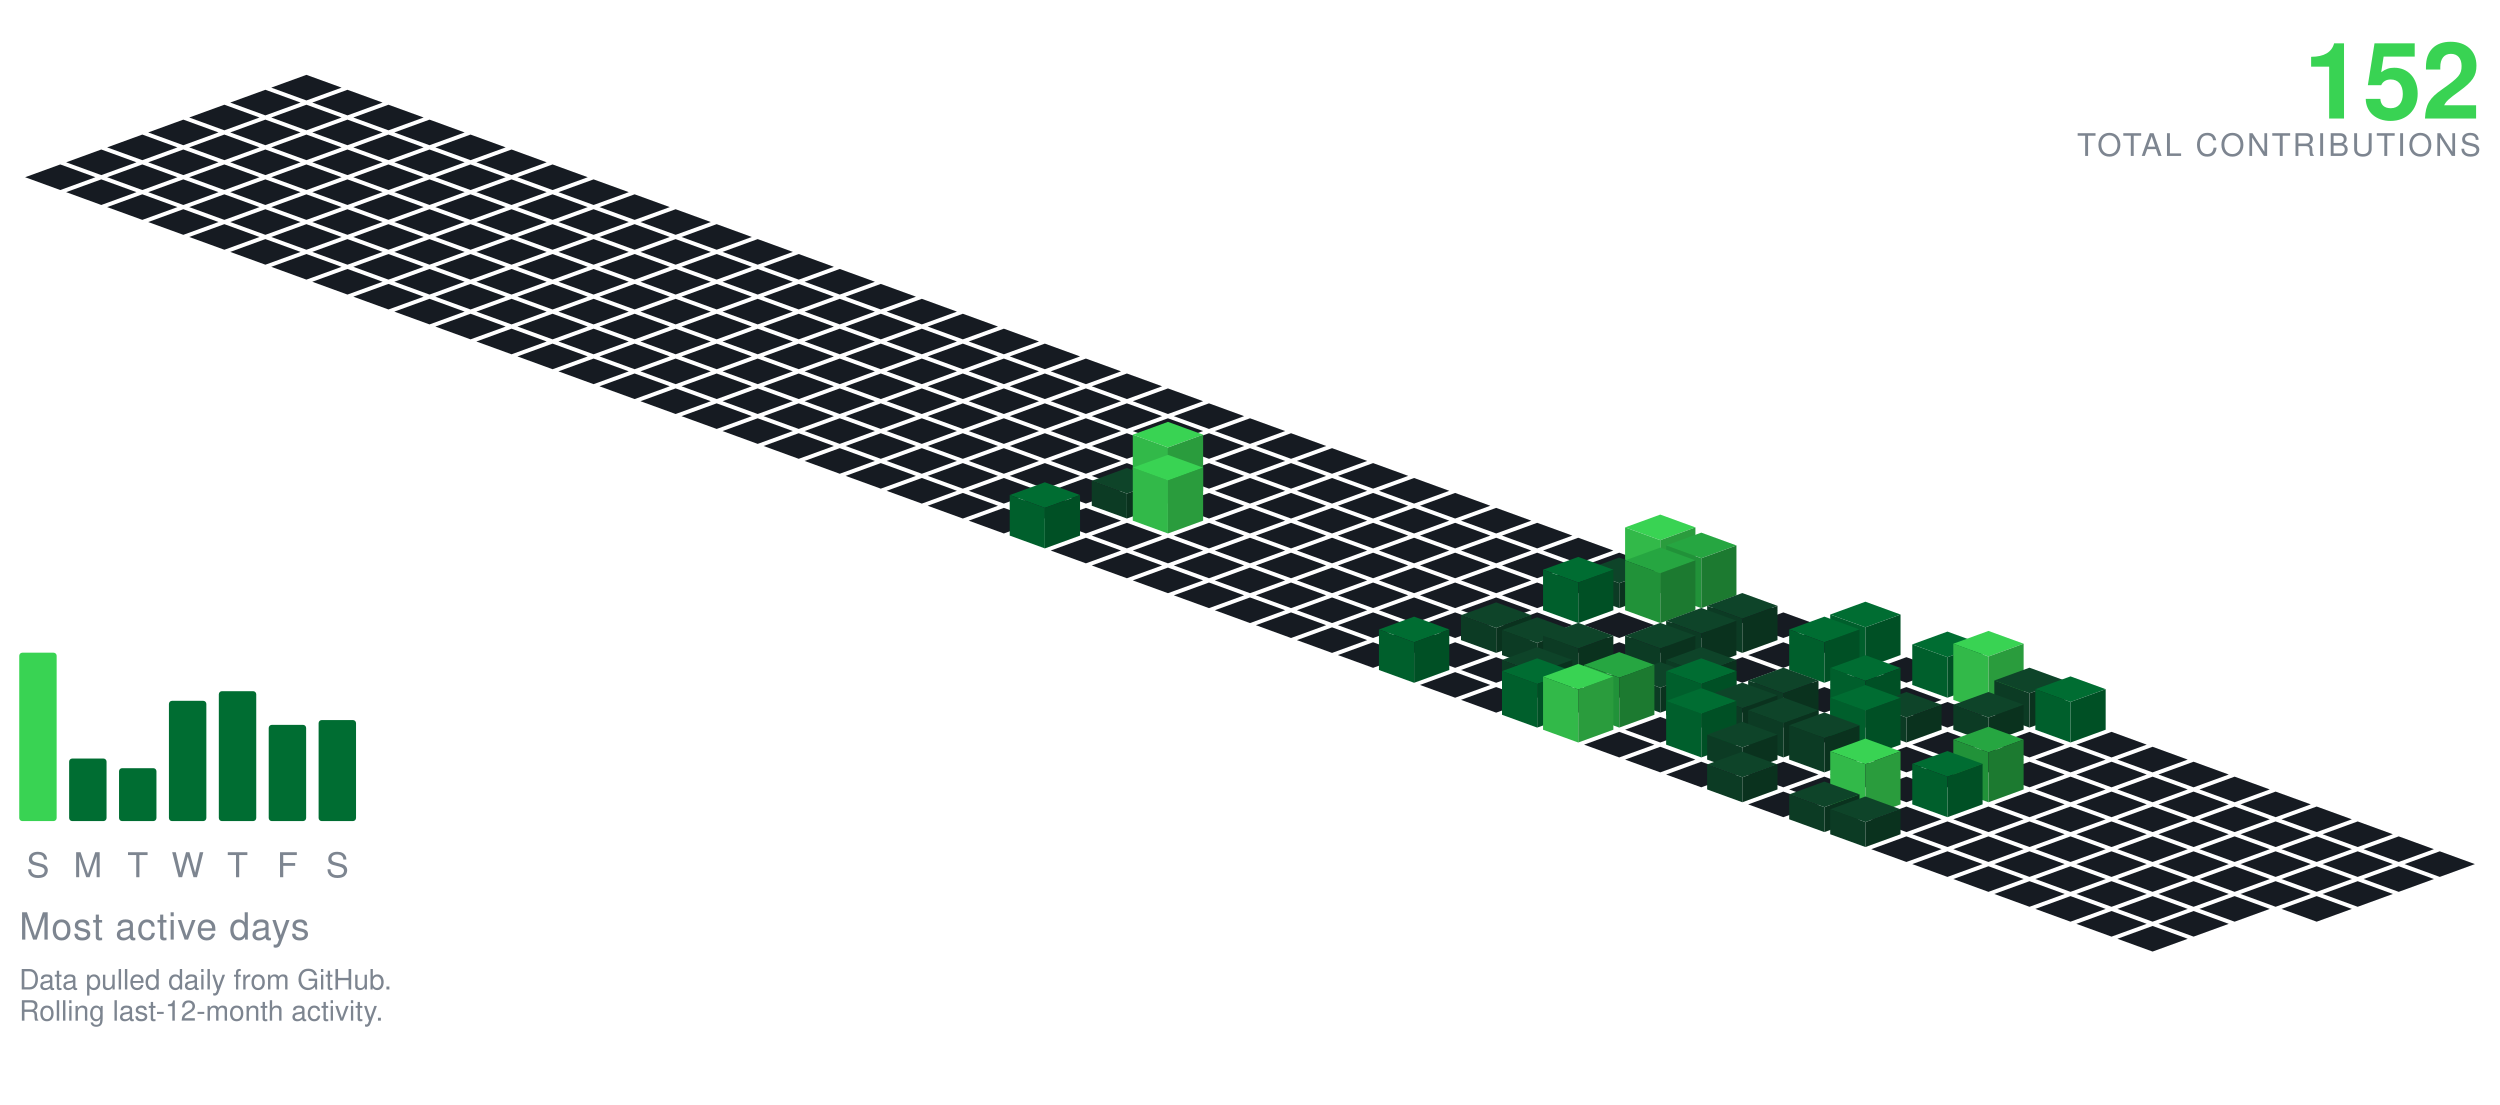
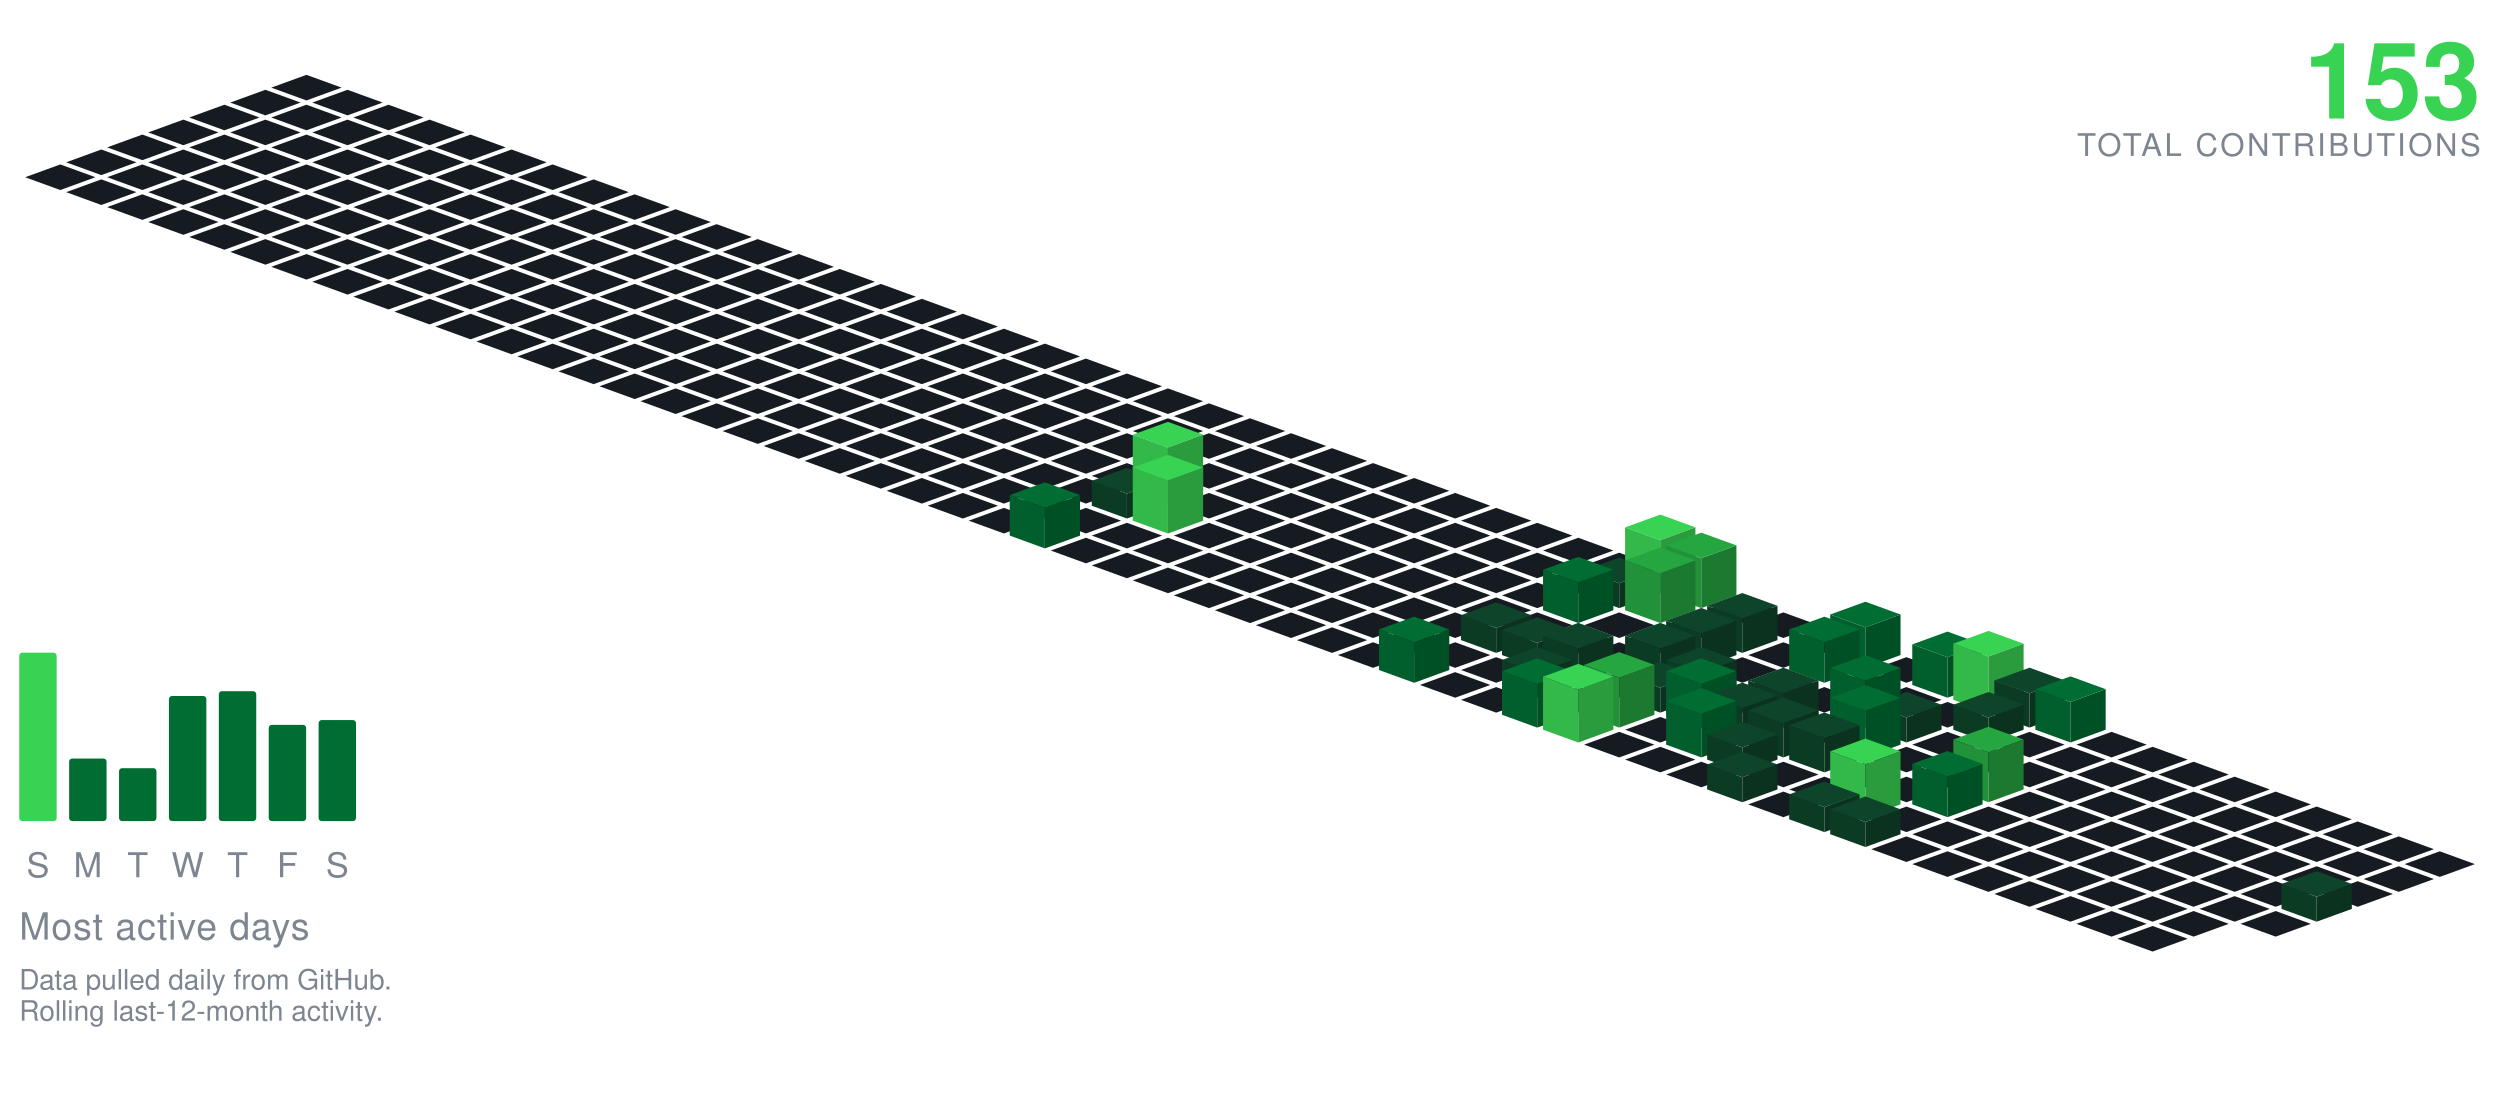
<svg xmlns="http://www.w3.org/2000/svg" viewBox="-98.09 -24.00 801.34 354.30" width="801" height="354">
  <polygon points="0.00,0.00 11.28,4.10 0.00,8.21 -11.28,4.10" fill="#161b22" />
  <polygon points="-13.16,4.79 -1.88,8.89 -13.16,13.00 -24.43,8.89" fill="#161b22" />
  <polygon points="13.16,4.79 24.43,8.89 13.16,13.00 1.88,8.89" fill="#161b22" />
  <polygon points="-26.31,9.58 -15.04,13.68 -26.31,17.79 -37.59,13.68" fill="#161b22" />
  <polygon points="0.00,9.58 11.28,13.68 0.00,17.79 -11.28,13.68" fill="#161b22" />
  <polygon points="26.31,9.58 37.59,13.68 26.31,17.79 15.04,13.68" fill="#161b22" />
  <polygon points="-39.47,14.36 -28.19,18.47 -39.47,22.57 -50.74,18.47" fill="#161b22" />
  <polygon points="-13.16,14.36 -1.88,18.47 -13.16,22.57 -24.43,18.47" fill="#161b22" />
  <polygon points="13.16,14.36 24.43,18.47 13.16,22.57 1.88,18.47" fill="#161b22" />
  <polygon points="39.47,14.36 50.74,18.47 39.47,22.57 28.19,18.47" fill="#161b22" />
  <polygon points="-52.62,19.15 -41.35,23.26 -52.62,27.36 -63.90,23.26" fill="#161b22" />
  <polygon points="-26.31,19.15 -15.04,23.26 -26.31,27.36 -37.59,23.26" fill="#161b22" />
  <polygon points="0.00,19.15 11.28,23.26 0.00,27.36 -11.28,23.26" fill="#161b22" />
  <polygon points="26.31,19.15 37.59,23.26 26.31,27.36 15.04,23.26" fill="#161b22" />
  <polygon points="52.62,19.15 63.90,23.26 52.62,27.36 41.35,23.26" fill="#161b22" />
  <polygon points="-65.78,23.94 -54.50,28.05 -65.78,32.15 -77.05,28.05" fill="#161b22" />
  <polygon points="-39.47,23.94 -28.19,28.05 -39.47,32.15 -50.74,28.05" fill="#161b22" />
  <polygon points="-13.16,23.94 -1.88,28.05 -13.16,32.15 -24.43,28.05" fill="#161b22" />
  <polygon points="13.16,23.94 24.43,28.05 13.16,32.15 1.88,28.05" fill="#161b22" />
  <polygon points="39.47,23.94 50.74,28.05 39.47,32.15 28.19,28.05" fill="#161b22" />
  <polygon points="65.78,23.94 77.05,28.05 65.78,32.15 54.50,28.05" fill="#161b22" />
  <polygon points="-78.93,28.73 -67.66,32.83 -78.93,36.94 -90.21,32.83" fill="#161b22" />
  <polygon points="-52.62,28.73 -41.35,32.83 -52.62,36.94 -63.90,32.83" fill="#161b22" />
  <polygon points="-26.31,28.73 -15.04,32.83 -26.31,36.94 -37.59,32.83" fill="#161b22" />
  <polygon points="0.00,28.73 11.28,32.83 0.00,36.94 -11.28,32.83" fill="#161b22" />
  <polygon points="26.31,28.73 37.59,32.83 26.31,36.94 15.04,32.83" fill="#161b22" />
  <polygon points="52.62,28.73 63.90,32.83 52.62,36.94 41.35,32.83" fill="#161b22" />
  <polygon points="78.93,28.73 90.21,32.83 78.93,36.94 67.66,32.83" fill="#161b22" />
  <polygon points="-65.78,33.52 -54.50,37.62 -65.78,41.73 -77.05,37.62" fill="#161b22" />
  <polygon points="-39.47,33.52 -28.19,37.62 -39.47,41.73 -50.74,37.62" fill="#161b22" />
  <polygon points="-13.16,33.52 -1.88,37.62 -13.16,41.73 -24.43,37.62" fill="#161b22" />
  <polygon points="13.16,33.52 24.43,37.62 13.16,41.73 1.88,37.62" fill="#161b22" />
  <polygon points="39.47,33.52 50.74,37.62 39.47,41.73 28.19,37.62" fill="#161b22" />
  <polygon points="65.78,33.52 77.05,37.62 65.78,41.73 54.50,37.62" fill="#161b22" />
  <polygon points="92.09,33.52 103.37,37.62 92.09,41.73 80.81,37.62" fill="#161b22" />
  <polygon points="-52.62,38.31 -41.35,42.41 -52.62,46.51 -63.90,42.41" fill="#161b22" />
  <polygon points="-26.31,38.31 -15.04,42.41 -26.31,46.51 -37.59,42.41" fill="#161b22" />
  <polygon points="0.00,38.31 11.28,42.41 0.00,46.51 -11.28,42.41" fill="#161b22" />
  <polygon points="26.31,38.31 37.59,42.41 26.31,46.51 15.04,42.41" fill="#161b22" />
  <polygon points="52.62,38.31 63.90,42.41 52.62,46.51 41.35,42.41" fill="#161b22" />
  <polygon points="78.93,38.31 90.21,42.41 78.93,46.51 67.66,42.41" fill="#161b22" />
  <polygon points="105.25,38.31 116.52,42.41 105.25,46.51 93.97,42.41" fill="#161b22" />
  <polygon points="-39.47,43.09 -28.19,47.20 -39.47,51.30 -50.74,47.20" fill="#161b22" />
  <polygon points="-13.16,43.09 -1.88,47.20 -13.16,51.30 -24.43,47.20" fill="#161b22" />
  <polygon points="13.16,43.09 24.43,47.20 13.16,51.30 1.88,47.20" fill="#161b22" />
  <polygon points="39.47,43.09 50.74,47.20 39.47,51.30 28.19,47.20" fill="#161b22" />
  <polygon points="65.78,43.09 77.05,47.20 65.78,51.30 54.50,47.20" fill="#161b22" />
  <polygon points="92.09,43.09 103.37,47.20 92.09,51.30 80.81,47.20" fill="#161b22" />
  <polygon points="118.40,43.09 129.68,47.20 118.40,51.30 107.12,47.20" fill="#161b22" />
  <polygon points="-26.31,47.88 -15.04,51.99 -26.31,56.09 -37.59,51.99" fill="#161b22" />
  <polygon points="0.00,47.88 11.28,51.99 0.00,56.09 -11.28,51.99" fill="#161b22" />
  <polygon points="26.31,47.88 37.59,51.99 26.31,56.09 15.04,51.99" fill="#161b22" />
  <polygon points="52.62,47.88 63.90,51.99 52.62,56.09 41.35,51.99" fill="#161b22" />
  <polygon points="78.93,47.88 90.21,51.99 78.93,56.09 67.66,51.99" fill="#161b22" />
  <polygon points="105.25,47.88 116.52,51.99 105.25,56.09 93.97,51.99" fill="#161b22" />
  <polygon points="131.56,47.88 142.83,51.99 131.56,56.09 120.28,51.99" fill="#161b22" />
  <polygon points="-13.16,52.67 -1.88,56.78 -13.16,60.88 -24.43,56.78" fill="#161b22" />
  <polygon points="13.16,52.67 24.43,56.78 13.16,60.88 1.88,56.78" fill="#161b22" />
  <polygon points="39.47,52.67 50.74,56.78 39.47,60.88 28.19,56.78" fill="#161b22" />
  <polygon points="65.78,52.67 77.05,56.78 65.78,60.88 54.50,56.78" fill="#161b22" />
  <polygon points="92.09,52.67 103.37,56.78 92.09,60.88 80.81,56.78" fill="#161b22" />
  <polygon points="118.40,52.67 129.68,56.78 118.40,60.88 107.12,56.78" fill="#161b22" />
  <polygon points="144.71,52.67 155.99,56.78 144.71,60.88 133.44,56.78" fill="#161b22" />
  <polygon points="0.00,57.46 11.28,61.56 0.00,65.67 -11.28,61.56" fill="#161b22" />
  <polygon points="26.31,57.46 37.59,61.56 26.31,65.67 15.04,61.56" fill="#161b22" />
  <polygon points="52.62,57.46 63.90,61.56 52.62,65.67 41.35,61.56" fill="#161b22" />
  <polygon points="78.93,57.46 90.21,61.56 78.93,65.67 67.66,61.56" fill="#161b22" />
  <polygon points="105.25,57.46 116.52,61.56 105.25,65.67 93.97,61.56" fill="#161b22" />
  <polygon points="131.56,57.46 142.83,61.56 131.56,65.67 120.28,61.56" fill="#161b22" />
  <polygon points="157.87,57.46 169.14,61.56 157.87,65.67 146.59,61.56" fill="#161b22" />
  <polygon points="13.16,62.25 24.43,66.35 13.16,70.46 1.88,66.35" fill="#161b22" />
  <polygon points="39.47,62.25 50.74,66.35 39.47,70.46 28.19,66.35" fill="#161b22" />
  <polygon points="65.78,62.25 77.05,66.35 65.78,70.46 54.50,66.35" fill="#161b22" />
  <polygon points="92.09,62.25 103.37,66.35 92.09,70.46 80.81,66.35" fill="#161b22" />
  <polygon points="118.40,62.25 129.68,66.35 118.40,70.46 107.12,66.35" fill="#161b22" />
  <polygon points="144.71,62.25 155.99,66.35 144.71,70.46 133.44,66.35" fill="#161b22" />
  <polygon points="171.02,62.25 182.30,66.35 171.02,70.46 159.75,66.35" fill="#161b22" />
  <polygon points="26.31,67.04 37.59,71.14 26.31,75.24 15.04,71.14" fill="#161b22" />
  <polygon points="52.62,67.04 63.90,71.14 52.62,75.24 41.35,71.14" fill="#161b22" />
  <polygon points="78.93,67.04 90.21,71.14 78.93,75.24 67.66,71.14" fill="#161b22" />
  <polygon points="105.25,67.04 116.52,71.14 105.25,75.24 93.97,71.14" fill="#161b22" />
  <polygon points="131.56,67.04 142.83,71.14 131.56,75.24 120.28,71.14" fill="#161b22" />
  <polygon points="157.87,67.04 169.14,71.14 157.87,75.24 146.59,71.14" fill="#161b22" />
  <polygon points="184.18,67.04 195.46,71.14 184.18,75.24 172.90,71.14" fill="#161b22" />
  <polygon points="39.47,71.82 50.74,75.93 39.47,80.03 28.19,75.93" fill="#161b22" />
  <polygon points="65.78,71.82 77.05,75.93 65.78,80.03 54.50,75.93" fill="#161b22" />
  <polygon points="92.09,71.82 103.37,75.93 92.09,80.03 80.81,75.93" fill="#161b22" />
  <polygon points="118.40,71.82 129.68,75.93 118.40,80.03 107.12,75.93" fill="#161b22" />
  <polygon points="144.71,71.82 155.99,75.93 144.71,80.03 133.44,75.93" fill="#161b22" />
  <polygon points="171.02,71.82 182.30,75.93 171.02,80.03 159.75,75.93" fill="#161b22" />
  <polygon points="197.34,71.82 208.61,75.93 197.34,80.03 186.06,75.93" fill="#161b22" />
  <polygon points="52.62,76.61 63.90,80.72 52.62,84.82 41.35,80.72" fill="#161b22" />
  <polygon points="78.93,76.61 90.21,80.72 78.93,84.82 67.66,80.72" fill="#161b22" />
  <polygon points="105.25,76.61 116.52,80.72 105.25,84.82 93.97,80.72" fill="#161b22" />
  <polygon points="131.56,76.61 142.83,80.72 131.56,84.82 120.28,80.72" fill="#161b22" />
  <polygon points="157.87,76.61 169.14,80.72 157.87,84.82 146.59,80.72" fill="#161b22" />
  <polygon points="184.18,76.61 195.46,80.72 184.18,84.82 172.90,80.72" fill="#161b22" />
  <polygon points="210.49,76.61 221.77,80.72 210.49,84.82 199.21,80.72" fill="#161b22" />
  <polygon points="65.78,81.40 77.05,85.51 65.78,89.61 54.50,85.51" fill="#161b22" />
  <polygon points="92.09,81.40 103.37,85.51 92.09,89.61 80.81,85.51" fill="#161b22" />
  <polygon points="118.40,81.40 129.68,85.51 118.40,89.61 107.12,85.51" fill="#161b22" />
  <polygon points="144.71,81.40 155.99,85.51 144.71,89.61 133.44,85.51" fill="#161b22" />
  <polygon points="171.02,81.40 182.30,85.51 171.02,89.61 159.75,85.51" fill="#161b22" />
  <polygon points="197.34,81.40 208.61,85.51 197.34,89.61 186.06,85.51" fill="#161b22" />
  <polygon points="223.65,81.40 234.92,85.51 223.65,89.61 212.37,85.51" fill="#161b22" />
  <polygon points="78.93,86.19 90.21,90.29 78.93,94.40 67.66,90.29" fill="#161b22" />
  <polygon points="105.25,86.19 116.52,90.29 105.25,94.40 93.97,90.29" fill="#161b22" />
  <polygon points="131.56,86.19 142.83,90.29 131.56,94.40 120.28,90.29" fill="#161b22" />
  <polygon points="157.87,86.19 169.14,90.29 157.87,94.40 146.59,90.29" fill="#161b22" />
  <polygon points="184.18,86.19 195.46,90.29 184.18,94.40 172.90,90.29" fill="#161b22" />
  <polygon points="210.49,86.19 221.77,90.29 210.49,94.40 199.21,90.29" fill="#161b22" />
  <polygon points="236.80,86.19 248.08,90.29 236.80,94.40 225.53,90.29" fill="#161b22" />
  <polygon points="92.09,90.98 103.37,95.08 92.09,99.19 80.81,95.08" fill="#161b22" />
  <polygon points="118.40,90.98 129.68,95.08 118.40,99.19 107.12,95.08" fill="#161b22" />
  <polygon points="144.71,90.98 155.99,95.08 144.71,99.19 133.44,95.08" fill="#161b22" />
  <polygon points="171.02,90.98 182.30,95.08 171.02,99.19 159.75,95.08" fill="#161b22" />
  <polygon points="197.34,90.98 208.61,95.08 197.34,99.19 186.06,95.08" fill="#161b22" />
  <polygon points="223.65,90.98 234.92,95.08 223.65,99.19 212.37,95.08" fill="#161b22" />
  <polygon points="249.96,90.98 261.23,95.08 249.96,99.19 238.68,95.08" fill="#161b22" />
  <polygon points="105.25,95.77 116.52,99.87 105.25,103.97 93.97,99.87" fill="#161b22" />
  <polygon points="131.56,95.77 142.83,99.87 131.56,103.97 120.28,99.87" fill="#161b22" />
  <polygon points="157.87,95.77 169.14,99.87 157.87,103.97 146.59,99.87" fill="#161b22" />
  <polygon points="184.18,95.77 195.46,99.87 184.18,103.97 172.90,99.87" fill="#161b22" />
  <polygon points="210.49,95.77 221.77,99.87 210.49,103.97 199.21,99.87" fill="#161b22" />
  <polygon points="236.80,95.77 248.08,99.87 236.80,103.97 225.53,99.87" fill="#161b22" />
  <polygon points="263.11,95.77 274.39,99.87 263.11,103.97 251.84,99.87" fill="#161b22" />
  <polygon points="118.40,100.55 129.68,104.66 118.40,108.76 107.12,104.66" fill="#161b22" />
  <polygon points="144.71,100.55 155.99,104.66 144.71,108.76 133.44,104.66" fill="#161b22" />
  <polygon points="171.02,100.55 182.30,104.66 171.02,108.76 159.75,104.66" fill="#161b22" />
  <polygon points="197.34,100.55 208.61,104.66 197.34,108.76 186.06,104.66" fill="#161b22" />
  <polygon points="223.65,100.55 234.92,104.66 223.65,108.76 212.37,104.66" fill="#161b22" />
  <polygon points="249.96,100.55 261.23,104.66 249.96,108.76 238.68,104.66" fill="#161b22" />
  <polygon points="276.27,100.55 287.55,104.66 276.27,108.76 264.99,104.66" fill="#161b22" />
  <polygon points="131.56,105.34 142.83,109.45 131.56,113.55 120.28,109.45" fill="#161b22" />
  <polygon points="157.87,105.34 169.14,109.45 157.87,113.55 146.59,109.45" fill="#161b22" />
  <polygon points="184.18,105.34 195.46,109.45 184.18,113.55 172.90,109.45" fill="#161b22" />
  <polygon points="210.49,105.34 221.77,109.45 210.49,113.55 199.21,109.45" fill="#161b22" />
  <polygon points="236.80,105.34 248.08,109.45 236.80,113.55 225.53,109.45" fill="#161b22" />
  <polygon points="263.11,105.34 274.39,109.45 263.11,113.55 251.84,109.45" fill="#161b22" />
  <polygon points="289.43,105.34 300.70,109.45 289.43,113.55 278.15,109.45" fill="#161b22" />
  <polygon points="144.71,110.13 155.99,114.23 144.71,118.34 133.44,114.23" fill="#161b22" />
  <polygon points="171.02,110.13 182.30,114.23 171.02,118.34 159.75,114.23" fill="#161b22" />
  <polygon points="197.34,110.13 208.61,114.23 197.34,118.34 186.06,114.23" fill="#161b22" />
  <polygon points="223.65,110.13 234.92,114.23 223.65,118.34 212.37,114.23" fill="#161b22" />
  <polygon points="249.96,110.13 261.23,114.23 249.96,118.34 238.68,114.23" fill="#161b22" />
  <polygon points="276.27,110.13 287.55,114.23 276.27,118.34 264.99,114.23" fill="#161b22" />
  <polygon points="302.58,110.13 313.86,114.23 302.58,118.34 291.30,114.23" fill="#161b22" />
  <polygon points="157.87,114.92 169.14,119.02 157.87,123.13 146.59,119.02" fill="#161b22" />
  <polygon points="184.18,114.92 195.46,119.02 184.18,123.13 172.90,119.02" fill="#161b22" />
  <polygon points="210.49,114.92 221.77,119.02 210.49,123.13 199.21,119.02" fill="#161b22" />
  <polygon points="236.80,114.92 248.08,119.02 236.80,123.13 225.53,119.02" fill="#161b22" />
  <polygon points="263.11,114.92 274.39,119.02 263.11,123.13 251.84,119.02" fill="#161b22" />
  <polygon points="289.43,114.92 300.70,119.02 289.43,123.13 278.15,119.02" fill="#161b22" />
  <polygon points="315.74,114.92 327.01,119.02 315.74,123.13 304.46,119.02" fill="#161b22" />
  <polygon points="171.02,119.71 182.30,123.81 171.02,127.92 159.75,123.81" fill="#161b22" />
  <polygon points="197.34,119.71 208.61,123.81 197.34,127.92 186.06,123.81" fill="#161b22" />
  <polygon points="223.65,119.71 234.92,123.81 223.65,127.92 212.37,123.81" fill="#161b22" />
  <polygon points="249.96,119.71 261.23,123.81 249.96,127.92 238.68,123.81" fill="#161b22" />
  <polygon points="276.27,119.71 287.55,123.81 276.27,127.92 264.99,123.81" fill="#161b22" />
  <polygon points="302.58,119.71 313.86,123.81 302.58,127.92 291.30,123.81" fill="#161b22" />
  <polygon points="328.89,119.71 340.17,123.81 328.89,127.92 317.62,123.81" fill="#161b22" />
  <polygon points="184.18,124.50 195.46,128.60 184.18,132.70 172.90,128.60" fill="#161b22" />
  <polygon points="210.49,124.50 221.77,128.60 210.49,132.70 199.21,128.60" fill="#161b22" />
  <polygon points="236.80,124.50 248.08,128.60 236.80,132.70 225.53,128.60" fill="#161b22" />
  <polygon points="263.11,124.50 274.39,128.60 263.11,132.70 251.84,128.60" fill="#161b22" />
  <polygon points="289.43,124.50 300.70,128.60 289.43,132.70 278.15,128.60" fill="#161b22" />
  <polygon points="315.74,124.50 327.01,128.60 315.74,132.70 304.46,128.60" fill="#161b22" />
  <polygon points="342.05,124.50 353.32,128.60 342.05,132.70 330.77,128.60" fill="#161b22" />
  <polygon points="197.34,129.28 208.61,133.39 197.34,137.49 186.06,133.39" fill="#161b22" />
  <polygon points="223.65,129.28 234.92,133.39 223.65,137.49 212.37,133.39" fill="#161b22" />
  <polygon points="249.96,129.28 261.23,133.39 249.96,137.49 238.68,133.39" fill="#161b22" />
  <polygon points="302.58,129.28 313.86,133.39 302.58,137.49 291.30,133.39" fill="#161b22" />
  <polygon points="328.89,129.28 340.17,133.39 328.89,137.49 317.62,133.39" fill="#161b22" />
  <polygon points="355.20,129.28 366.48,133.39 355.20,137.49 343.93,133.39" fill="#161b22" />
  <polygon points="276.27,111.28 287.55,115.39 276.27,119.49 264.99,115.39" fill="#39d353" />
  <polygon points="264.99,133.39 264.99,115.39 276.27,119.49 276.27,137.49" fill="#32b949" />
  <polygon points="276.27,137.49 276.27,119.49 287.55,115.39 287.55,133.39" fill="#2a9c3d" />
  <polygon points="210.49,134.07 221.77,138.18 210.49,142.28 199.21,138.18" fill="#161b22" />
  <polygon points="236.80,134.07 248.08,138.18 236.80,142.28 225.53,138.18" fill="#161b22" />
  <polygon points="289.43,134.07 300.70,138.18 289.43,142.28 278.15,138.18" fill="#161b22" />
  <polygon points="315.74,134.07 327.01,138.18 315.74,142.28 304.46,138.18" fill="#161b22" />
  <polygon points="342.05,134.07 353.32,138.18 342.05,142.28 330.77,138.18" fill="#161b22" />
  <polygon points="368.36,134.07 379.64,138.18 368.36,142.28 357.08,138.18" fill="#161b22" />
  <polygon points="263.11,126.07 274.39,130.18 263.11,134.28 251.84,130.18" fill="#0e4429" />
  <polygon points="251.84,138.18 251.84,130.18 263.11,134.28 263.11,142.28" fill="#0c3b24" />
  <polygon points="263.11,142.28 263.11,134.28 274.39,130.18 274.39,138.18" fill="#0a321e" />
  <polygon points="223.65,138.86 234.92,142.96 223.65,147.07 212.37,142.96" fill="#161b22" />
  <polygon points="249.96,138.86 261.23,142.96 249.96,147.07 238.68,142.96" fill="#161b22" />
  <polygon points="302.58,138.86 313.86,142.96 302.58,147.07 291.30,142.96" fill="#161b22" />
  <polygon points="328.89,138.86 340.17,142.96 328.89,147.07 317.62,142.96" fill="#161b22" />
  <polygon points="355.20,138.86 366.48,142.96 355.20,147.07 343.93,142.96" fill="#161b22" />
  <polygon points="381.52,138.86 392.79,142.96 381.52,147.07 370.24,142.96" fill="#161b22" />
  <polygon points="276.27,121.86 287.55,125.96 276.27,130.07 264.99,125.96" fill="#39d353" />
  <polygon points="264.99,142.96 264.99,125.96 276.27,130.07 276.27,147.07" fill="#32b949" />
  <polygon points="276.27,147.07 276.27,130.07 287.55,125.96 287.55,142.96" fill="#2a9c3d" />
  <polygon points="263.11,143.65 274.39,147.75 263.11,151.86 251.84,147.75" fill="#161b22" />
  <polygon points="289.43,143.65 300.70,147.75 289.43,151.86 278.15,147.75" fill="#161b22" />
  <polygon points="315.74,143.65 327.01,147.75 315.74,151.86 304.46,147.75" fill="#161b22" />
  <polygon points="342.05,143.65 353.32,147.75 342.05,151.86 330.77,147.75" fill="#161b22" />
  <polygon points="368.36,143.65 379.64,147.75 368.36,151.86 357.08,147.75" fill="#161b22" />
  <polygon points="394.67,143.65 405.95,147.75 394.67,151.86 383.39,147.75" fill="#161b22" />
  <polygon points="236.80,130.65 248.08,134.75 236.80,138.86 225.53,134.75" fill="#006d32" />
  <polygon points="225.53,147.75 225.53,134.75 236.80,138.86 236.80,151.86" fill="#005f2c" />
  <polygon points="236.80,151.86 236.80,138.86 248.08,134.75 248.08,147.75" fill="#005025" />
  <polygon points="249.96,148.44 261.23,152.54 249.96,156.65 238.68,152.54" fill="#161b22" />
  <polygon points="276.27,148.44 287.55,152.54 276.27,156.65 264.99,152.54" fill="#161b22" />
  <polygon points="302.58,148.44 313.86,152.54 302.58,156.65 291.30,152.54" fill="#161b22" />
  <polygon points="328.89,148.44 340.17,152.54 328.89,156.65 317.62,152.54" fill="#161b22" />
  <polygon points="355.20,148.44 366.48,152.54 355.20,156.65 343.93,152.54" fill="#161b22" />
  <polygon points="381.52,148.44 392.79,152.54 381.52,156.65 370.24,152.54" fill="#161b22" />
  <polygon points="407.83,148.44 419.10,152.54 407.83,156.65 396.55,152.54" fill="#161b22" />
  <polygon points="263.11,153.23 274.39,157.33 263.11,161.43 251.84,157.33" fill="#161b22" />
  <polygon points="289.43,153.23 300.70,157.33 289.43,161.43 278.15,157.33" fill="#161b22" />
  <polygon points="315.74,153.23 327.01,157.33 315.74,161.43 304.46,157.33" fill="#161b22" />
  <polygon points="342.05,153.23 353.32,157.33 342.05,161.43 330.77,157.33" fill="#161b22" />
  <polygon points="368.36,153.23 379.64,157.33 368.36,161.43 357.08,157.33" fill="#161b22" />
  <polygon points="394.67,153.23 405.95,157.33 394.67,161.43 383.39,157.33" fill="#161b22" />
  <polygon points="420.98,153.23 432.26,157.33 420.98,161.43 409.71,157.33" fill="#161b22" />
  <polygon points="276.27,158.01 287.55,162.12 276.27,166.22 264.99,162.12" fill="#161b22" />
  <polygon points="302.58,158.01 313.86,162.12 302.58,166.22 291.30,162.12" fill="#161b22" />
  <polygon points="328.89,158.01 340.17,162.12 328.89,166.22 317.62,162.12" fill="#161b22" />
  <polygon points="355.20,158.01 366.48,162.12 355.20,166.22 343.93,162.12" fill="#161b22" />
  <polygon points="381.52,158.01 392.79,162.12 381.52,166.22 370.24,162.12" fill="#161b22" />
  <polygon points="407.83,158.01 419.10,162.12 407.83,166.22 396.55,162.12" fill="#161b22" />
  <polygon points="434.14,141.01 445.41,145.12 434.14,149.22 422.86,145.12" fill="#39d353" />
  <polygon points="422.86,162.12 422.86,145.12 434.14,149.22 434.14,166.22" fill="#32b949" />
  <polygon points="434.14,166.22 434.14,149.22 445.41,145.12 445.41,162.12" fill="#2a9c3d" />
  <polygon points="289.43,162.80 300.70,166.91 289.43,171.01 278.15,166.91" fill="#161b22" />
  <polygon points="315.74,162.80 327.01,166.91 315.74,171.01 304.46,166.91" fill="#161b22" />
  <polygon points="342.05,162.80 353.32,166.91 342.05,171.01 330.77,166.91" fill="#161b22" />
  <polygon points="368.36,162.80 379.64,166.91 368.36,171.01 357.08,166.91" fill="#161b22" />
  <polygon points="394.67,162.80 405.95,166.91 394.67,171.01 383.39,166.91" fill="#161b22" />
  <polygon points="420.98,154.80 432.26,158.91 420.98,163.01 409.71,158.91" fill="#0e4429" />
  <polygon points="409.71,166.91 409.71,158.91 420.98,163.01 420.98,171.01" fill="#0c3b24" />
  <polygon points="420.98,171.01 420.98,163.01 432.26,158.91 432.26,166.91" fill="#0a321e" />
  <polygon points="447.29,146.80 458.57,150.91 447.29,155.01 436.02,150.91" fill="#26a641" />
  <polygon points="436.02,166.91 436.02,150.91 447.29,155.01 447.29,171.01" fill="#219239" />
  <polygon points="447.29,171.01 447.29,155.01 458.57,150.91 458.57,166.91" fill="#1c7a30" />
  <polygon points="302.58,167.59 313.86,171.69 302.58,175.80 291.30,171.69" fill="#161b22" />
  <polygon points="328.89,167.59 340.17,171.69 328.89,175.80 317.62,171.69" fill="#161b22" />
  <polygon points="355.20,167.59 366.48,171.69 355.20,175.80 343.93,171.69" fill="#161b22" />
  <polygon points="381.52,167.59 392.79,171.69 381.52,175.80 370.24,171.69" fill="#161b22" />
  <polygon points="460.45,167.59 471.73,171.69 460.45,175.80 449.17,171.69" fill="#161b22" />
  <polygon points="407.83,154.59 419.10,158.69 407.83,162.80 396.55,158.69" fill="#006d32" />
  <polygon points="396.55,171.69 396.55,158.69 407.83,162.80 407.83,175.80" fill="#005f2c" />
  <polygon points="407.83,175.80 407.83,162.80 419.10,158.69 419.10,171.69" fill="#005025" />
  <polygon points="434.14,151.59 445.41,155.69 434.14,159.80 422.86,155.69" fill="#26a641" />
  <polygon points="422.86,171.69 422.86,155.69 434.14,159.80 434.14,175.80" fill="#219239" />
  <polygon points="434.14,175.80 434.14,159.80 445.41,155.69 445.41,171.69" fill="#1c7a30" />
  <polygon points="315.74,172.38 327.01,176.48 315.74,180.59 304.46,176.48" fill="#161b22" />
  <polygon points="342.05,172.38 353.32,176.48 342.05,180.59 330.77,176.48" fill="#161b22" />
  <polygon points="368.36,172.38 379.64,176.48 368.36,180.59 357.08,176.48" fill="#161b22" />
  <polygon points="394.67,172.38 405.95,176.48 394.67,180.59 383.39,176.48" fill="#161b22" />
  <polygon points="420.98,172.38 432.26,176.48 420.98,180.59 409.71,176.48" fill="#161b22" />
  <polygon points="447.29,172.38 458.57,176.48 447.29,180.59 436.02,176.48" fill="#161b22" />
  <polygon points="473.61,172.38 484.88,176.48 473.61,180.59 462.33,176.48" fill="#161b22" />
  <polygon points="328.89,177.17 340.17,181.27 328.89,185.37 317.62,181.27" fill="#161b22" />
  <polygon points="355.20,177.17 366.48,181.27 355.20,185.37 343.93,181.27" fill="#161b22" />
  <polygon points="407.83,177.17 419.10,181.27 407.83,185.37 396.55,181.27" fill="#161b22" />
  <polygon points="434.14,177.17 445.41,181.27 434.14,185.37 422.86,181.27" fill="#161b22" />
  <polygon points="486.76,177.17 498.04,181.27 486.76,185.37 475.48,181.27" fill="#161b22" />
  <polygon points="381.52,169.17 392.79,173.27 381.52,177.37 370.24,173.27" fill="#0e4429" />
  <polygon points="370.24,181.27 370.24,173.27 381.52,177.37 381.52,185.37" fill="#0c3b24" />
  <polygon points="381.52,185.37 381.52,177.37 392.79,173.27 392.79,181.27" fill="#0a321e" />
  <polygon points="460.45,166.17 471.73,170.27 460.45,174.37 449.17,170.27" fill="#0e4429" />
  <polygon points="449.17,181.27 449.17,170.27 460.45,174.37 460.45,185.37" fill="#0c3b24" />
  <polygon points="460.45,185.37 460.45,174.37 471.73,170.27 471.73,181.27" fill="#0a321e" />
  <polygon points="342.05,181.95 353.32,186.06 342.05,190.16 330.77,186.06" fill="#161b22" />
  <polygon points="368.36,181.95 379.64,186.06 368.36,190.16 357.08,186.06" fill="#161b22" />
  <polygon points="420.98,181.95 432.26,186.06 420.98,190.16 409.71,186.06" fill="#161b22" />
  <polygon points="473.61,181.95 484.88,186.06 473.61,190.16 462.33,186.06" fill="#161b22" />
  <polygon points="394.67,173.95 405.95,178.06 394.67,182.16 383.39,178.06" fill="#0e4429" />
  <polygon points="383.39,186.06 383.39,178.06 394.67,182.16 394.67,190.16" fill="#0c3b24" />
  <polygon points="394.67,190.16 394.67,182.16 405.95,178.06 405.95,186.06" fill="#0a321e" />
  <polygon points="447.29,170.95 458.57,175.06 447.29,179.16 436.02,175.06" fill="#0e4429" />
  <polygon points="436.02,186.06 436.02,175.06 447.29,179.16 447.29,190.16" fill="#0c3b24" />
  <polygon points="447.29,190.16 447.29,179.16 458.57,175.06 458.57,186.06" fill="#0a321e" />
  <polygon points="499.92,168.95 511.19,173.06 499.92,177.16 488.64,173.06" fill="#006d32" />
  <polygon points="488.64,186.06 488.64,173.06 499.92,177.16 499.92,190.16" fill="#005f2c" />
  <polygon points="499.92,190.16 499.92,177.16 511.19,173.06 511.19,186.06" fill="#005025" />
  <polygon points="381.52,186.74 392.79,190.85 381.52,194.95 370.24,190.85" fill="#161b22" />
  <polygon points="460.45,186.74 471.73,190.85 460.45,194.95 449.17,190.85" fill="#161b22" />
  <polygon points="513.07,186.74 524.35,190.85 513.07,194.95 501.80,190.85" fill="#161b22" />
  <polygon points="407.83,175.74 419.10,179.85 407.83,183.95 396.55,179.85" fill="#0e4429" />
  <polygon points="396.55,190.85 396.55,179.85 407.83,183.95 407.83,194.95" fill="#0c3b24" />
  <polygon points="407.83,194.95 407.83,183.95 419.10,179.85 419.10,190.85" fill="#0a321e" />
  <polygon points="434.14,175.74 445.41,179.85 434.14,183.95 422.86,179.85" fill="#0e4429" />
  <polygon points="422.86,190.85 422.86,179.85 434.14,183.95 434.14,194.95" fill="#0c3b24" />
  <polygon points="434.14,194.95 434.14,183.95 445.41,179.85 445.41,190.85" fill="#0a321e" />
  <polygon points="355.20,173.74 366.48,177.85 355.20,181.95 343.93,177.85" fill="#006d32" />
  <polygon points="343.93,190.85 343.93,177.85 355.20,181.95 355.20,194.95" fill="#005f2c" />
  <polygon points="355.20,194.95 355.20,181.95 366.48,177.85 366.48,190.85" fill="#005025" />
  <polygon points="486.76,173.74 498.04,177.85 486.76,181.95 475.48,177.85" fill="#006d32" />
  <polygon points="475.48,190.85 475.48,177.85 486.76,181.95 486.76,194.95" fill="#005f2c" />
  <polygon points="486.76,194.95 486.76,181.95 498.04,177.85 498.04,190.85" fill="#005025" />
  <polygon points="368.36,191.53 379.64,195.64 368.36,199.74 357.08,195.64" fill="#161b22" />
  <polygon points="420.98,191.53 432.26,195.64 420.98,199.74 409.71,195.64" fill="#161b22" />
  <polygon points="473.61,191.53 484.88,195.64 473.61,199.74 462.33,195.64" fill="#161b22" />
  <polygon points="499.92,191.53 511.19,195.64 499.92,199.74 488.64,195.64" fill="#161b22" />
  <polygon points="394.67,183.53 405.95,187.64 394.67,191.74 383.39,187.64" fill="#0e4429" />
  <polygon points="383.39,195.64 383.39,187.64 394.67,191.74 394.67,199.74" fill="#0c3b24" />
  <polygon points="394.67,199.74 394.67,191.74 405.95,187.64 405.95,195.64" fill="#0a321e" />
  <polygon points="447.29,183.53 458.57,187.64 447.29,191.74 436.02,187.64" fill="#0e4429" />
  <polygon points="436.02,195.64 436.02,187.64 447.29,191.74 447.29,199.74" fill="#0c3b24" />
  <polygon points="447.29,199.74 447.29,191.74 458.57,187.64 458.57,195.64" fill="#0a321e" />
  <polygon points="526.23,178.53 537.50,182.64 526.23,186.74 514.95,182.64" fill="#006d32" />
  <polygon points="514.95,195.64 514.95,182.64 526.23,186.74 526.23,199.74" fill="#005f2c" />
  <polygon points="526.23,199.74 526.23,186.74 537.50,182.64 537.50,195.64" fill="#005025" />
  <polygon points="381.52,196.32 392.79,200.42 381.52,204.53 370.24,200.42" fill="#161b22" />
  <polygon points="407.83,196.32 419.10,200.42 407.83,204.53 396.55,200.42" fill="#161b22" />
  <polygon points="460.45,196.32 471.73,200.42 460.45,204.53 449.17,200.42" fill="#161b22" />
  <polygon points="486.76,196.32 498.04,200.42 486.76,204.53 475.48,200.42" fill="#161b22" />
  <polygon points="513.07,196.32 524.35,200.42 513.07,204.53 501.80,200.42" fill="#161b22" />
  <polygon points="434.14,188.32 445.41,192.42 434.14,196.53 422.86,192.42" fill="#0e4429" />
  <polygon points="422.86,200.42 422.86,192.42 434.14,196.53 434.14,204.53" fill="#0c3b24" />
  <polygon points="434.14,204.53 434.14,196.53 445.41,192.42 445.41,200.42" fill="#0a321e" />
  <polygon points="539.38,178.32 550.66,182.42 539.38,186.53 528.11,182.42" fill="#39d353" />
  <polygon points="528.11,200.42 528.11,182.42 539.38,186.53 539.38,204.53" fill="#32b949" />
  <polygon points="539.38,204.53 539.38,186.53 550.66,182.42 550.66,200.42" fill="#2a9c3d" />
  <polygon points="526.23,201.11 537.50,205.21 526.23,209.32 514.95,205.21" fill="#161b22" />
  <polygon points="473.61,190.11 484.88,194.21 473.61,198.32 462.33,194.21" fill="#0e4429" />
  <polygon points="462.33,205.21 462.33,194.21 473.61,198.32 473.61,209.32" fill="#0c3b24" />
  <polygon points="473.61,209.32 473.61,198.32 484.88,194.21 484.88,205.21" fill="#0a321e" />
  <polygon points="552.54,190.11 563.82,194.21 552.54,198.32 541.26,194.21" fill="#0e4429" />
  <polygon points="541.26,205.21 541.26,194.21 552.54,198.32 552.54,209.32" fill="#0c3b24" />
  <polygon points="552.54,209.32 552.54,198.32 563.82,194.21 563.82,205.21" fill="#0a321e" />
  <polygon points="394.67,187.11 405.95,191.21 394.67,195.32 383.39,191.21" fill="#006d32" />
  <polygon points="383.39,205.21 383.39,191.21 394.67,195.32 394.67,209.32" fill="#005f2c" />
  <polygon points="394.67,209.32 394.67,195.32 405.95,191.21 405.95,205.21" fill="#005025" />
  <polygon points="447.29,187.11 458.57,191.21 447.29,195.32 436.02,191.21" fill="#006d32" />
  <polygon points="436.02,205.21 436.02,191.21 447.29,195.32 447.29,209.32" fill="#005f2c" />
  <polygon points="447.29,209.32 447.29,195.32 458.57,191.21 458.57,205.21" fill="#005025" />
  <polygon points="499.92,186.11 511.19,190.21 499.92,194.32 488.64,190.21" fill="#006d32" />
  <polygon points="488.64,205.21 488.64,190.21 499.92,194.32 499.92,209.32" fill="#005f2c" />
  <polygon points="499.92,209.32 499.92,194.32 511.19,190.21 511.19,205.21" fill="#005025" />
  <polygon points="420.98,185.11 432.26,189.21 420.98,193.32 409.71,189.21" fill="#26a641" />
  <polygon points="409.71,205.21 409.71,189.21 420.98,193.32 420.98,209.32" fill="#219239" />
  <polygon points="420.98,209.32 420.98,193.32 432.26,189.21 432.26,205.21" fill="#1c7a30" />
  <polygon points="434.14,205.90 445.41,210.00 434.14,214.10 422.86,210.00" fill="#161b22" />
  <polygon points="486.76,205.90 498.04,210.00 486.76,214.10 475.48,210.00" fill="#161b22" />
  <polygon points="460.45,194.90 471.73,199.00 460.45,203.10 449.17,199.00" fill="#0e4429" />
  <polygon points="449.17,210.00 449.17,199.00 460.45,203.10 460.45,214.10" fill="#0c3b24" />
  <polygon points="460.45,214.10 460.45,203.10 471.73,199.00 471.73,210.00" fill="#0a321e" />
  <polygon points="513.07,197.90 524.35,202.00 513.07,206.10 501.80,202.00" fill="#0e4429" />
  <polygon points="501.80,210.00 501.80,202.00 513.07,206.10 513.07,214.10" fill="#0c3b24" />
  <polygon points="513.07,214.10 513.07,206.10 524.35,202.00 524.35,210.00" fill="#0a321e" />
  <polygon points="539.38,197.90 550.66,202.00 539.38,206.10 528.11,202.00" fill="#0e4429" />
  <polygon points="528.11,210.00 528.11,202.00 539.38,206.10 539.38,214.10" fill="#0c3b24" />
  <polygon points="539.38,214.10 539.38,206.10 550.66,202.00 550.66,210.00" fill="#0a321e" />
  <polygon points="565.69,192.90 576.97,197.00 565.69,201.10 554.42,197.00" fill="#006d32" />
  <polygon points="554.42,210.00 554.42,197.00 565.69,201.10 565.69,214.10" fill="#005f2c" />
  <polygon points="565.69,214.10 565.69,201.10 576.97,197.00 576.97,210.00" fill="#005025" />
  <polygon points="407.83,188.90 419.10,193.00 407.83,197.10 396.55,193.00" fill="#39d353" />
  <polygon points="396.55,210.00 396.55,193.00 407.83,197.10 407.83,214.10" fill="#32b949" />
  <polygon points="407.83,214.10 407.83,197.10 419.10,193.00 419.10,210.00" fill="#2a9c3d" />
  <polygon points="420.98,210.68 432.26,214.79 420.98,218.89 409.71,214.79" fill="#161b22" />
  <polygon points="526.23,210.68 537.50,214.79 526.23,218.89 514.95,214.79" fill="#161b22" />
  <polygon points="552.54,210.68 563.82,214.79 552.54,218.89 541.26,214.79" fill="#161b22" />
  <polygon points="578.85,210.68 590.13,214.79 578.85,218.89 567.57,214.79" fill="#161b22" />
  <polygon points="473.61,199.68 484.88,203.79 473.61,207.89 462.33,203.79" fill="#0e4429" />
  <polygon points="462.33,214.79 462.33,203.79 473.61,207.89 473.61,218.89" fill="#0c3b24" />
  <polygon points="473.61,218.89 473.61,207.89 484.88,203.79 484.88,214.79" fill="#0a321e" />
  <polygon points="447.29,196.68 458.57,200.79 447.29,204.89 436.02,200.79" fill="#006d32" />
  <polygon points="436.02,214.79 436.02,200.79 447.29,204.89 447.29,218.89" fill="#005f2c" />
  <polygon points="447.29,218.89 447.29,204.89 458.57,200.79 458.57,214.79" fill="#005025" />
  <polygon points="499.92,195.68 511.19,199.79 499.92,203.89 488.64,199.79" fill="#006d32" />
  <polygon points="488.64,214.79 488.64,199.79 499.92,203.89 499.92,218.89" fill="#005f2c" />
  <polygon points="499.92,218.89 499.92,203.89 511.19,199.79 511.19,214.79" fill="#005025" />
  <polygon points="434.14,215.47 445.41,219.58 434.14,223.68 422.86,219.58" fill="#161b22" />
  <polygon points="513.07,215.47 524.35,219.58 513.07,223.68 501.80,219.58" fill="#161b22" />
  <polygon points="539.38,215.47 550.66,219.58 539.38,223.68 528.11,219.58" fill="#161b22" />
  <polygon points="565.69,215.47 576.97,219.58 565.69,223.68 554.42,219.58" fill="#161b22" />
  <polygon points="592.01,215.47 603.28,219.58 592.01,223.68 580.73,219.58" fill="#161b22" />
  <polygon points="460.45,207.47 471.73,211.58 460.45,215.68 449.17,211.58" fill="#0e4429" />
  <polygon points="449.17,219.58 449.17,211.58 460.45,215.68 460.45,223.68" fill="#0c3b24" />
  <polygon points="460.45,223.68 460.45,215.68 471.73,211.58 471.73,219.58" fill="#0a321e" />
  <polygon points="486.76,204.47 498.04,208.58 486.76,212.68 475.48,208.58" fill="#0e4429" />
  <polygon points="475.48,219.58 475.48,208.58 486.76,212.68 486.76,223.68" fill="#0c3b24" />
  <polygon points="486.76,223.68 486.76,212.68 498.04,208.58 498.04,219.58" fill="#0a321e" />
  <polygon points="447.29,220.26 458.57,224.37 447.29,228.47 436.02,224.37" fill="#161b22" />
  <polygon points="473.61,220.26 484.88,224.37 473.61,228.47 462.33,224.37" fill="#161b22" />
  <polygon points="499.92,220.26 511.19,224.37 499.92,228.47 488.64,224.37" fill="#161b22" />
  <polygon points="526.23,220.26 537.50,224.37 526.23,228.47 514.95,224.37" fill="#161b22" />
  <polygon points="552.54,220.26 563.82,224.37 552.54,228.47 541.26,224.37" fill="#161b22" />
  <polygon points="578.85,220.26 590.13,224.37 578.85,228.47 567.57,224.37" fill="#161b22" />
  <polygon points="605.16,220.26 616.44,224.37 605.16,228.47 593.89,224.37" fill="#161b22" />
  <polygon points="486.76,225.05 498.04,229.15 486.76,233.26 475.48,229.15" fill="#161b22" />
  <polygon points="513.07,225.05 524.35,229.15 513.07,233.26 501.80,229.15" fill="#161b22" />
  <polygon points="565.69,225.05 576.97,229.15 565.69,233.26 554.42,229.15" fill="#161b22" />
  <polygon points="592.01,225.05 603.28,229.15 592.01,233.26 580.73,229.15" fill="#161b22" />
  <polygon points="618.32,225.05 629.59,229.15 618.32,233.26 607.04,229.15" fill="#161b22" />
  <polygon points="460.45,217.05 471.73,221.15 460.45,225.26 449.17,221.15" fill="#0e4429" />
  <polygon points="449.17,229.15 449.17,221.15 460.45,225.26 460.45,233.26" fill="#0c3b24" />
  <polygon points="460.45,233.26 460.45,225.26 471.73,221.15 471.73,229.15" fill="#0a321e" />
  <polygon points="539.38,209.05 550.66,213.15 539.38,217.26 528.11,213.15" fill="#26a641" />
  <polygon points="528.11,229.15 528.11,213.15 539.38,217.26 539.38,233.26" fill="#219239" />
  <polygon points="539.38,233.26 539.38,217.26 550.66,213.15 550.66,229.15" fill="#1c7a30" />
  <polygon points="473.61,229.84 484.88,233.94 473.61,238.05 462.33,233.94" fill="#161b22" />
  <polygon points="552.54,229.84 563.82,233.94 552.54,238.05 541.26,233.94" fill="#161b22" />
  <polygon points="578.85,229.84 590.13,233.94 578.85,238.05 567.57,233.94" fill="#161b22" />
  <polygon points="605.16,229.84 616.44,233.94 605.16,238.05 593.89,233.94" fill="#161b22" />
  <polygon points="631.47,229.84 642.75,233.94 631.47,238.05 620.20,233.94" fill="#161b22" />
  <polygon points="526.23,216.84 537.50,220.94 526.23,225.05 514.95,220.94" fill="#006d32" />
  <polygon points="514.95,233.94 514.95,220.94 526.23,225.05 526.23,238.05" fill="#005f2c" />
  <polygon points="526.23,238.05 526.23,225.05 537.50,220.94 537.50,233.94" fill="#005025" />
  <polygon points="499.92,212.84 511.19,216.94 499.92,221.05 488.64,216.94" fill="#39d353" />
  <polygon points="488.64,233.94 488.64,216.94 499.92,221.05 499.92,238.05" fill="#32b949" />
  <polygon points="499.92,238.05 499.92,221.05 511.19,216.94 511.19,233.94" fill="#2a9c3d" />
  <polygon points="513.07,234.63 524.35,238.73 513.07,242.83 501.80,238.73" fill="#161b22" />
  <polygon points="539.38,234.63 550.66,238.73 539.38,242.83 528.11,238.73" fill="#161b22" />
  <polygon points="565.69,234.63 576.97,238.73 565.69,242.83 554.42,238.73" fill="#161b22" />
  <polygon points="592.01,234.63 603.28,238.73 592.01,242.83 580.73,238.73" fill="#161b22" />
  <polygon points="618.32,234.63 629.59,238.73 618.32,242.83 607.04,238.73" fill="#161b22" />
  <polygon points="644.63,234.63 655.91,238.73 644.63,242.83 633.35,238.73" fill="#161b22" />
  <polygon points="486.76,226.63 498.04,230.73 486.76,234.83 475.48,230.73" fill="#0e4429" />
  <polygon points="475.48,238.73 475.48,230.73 486.76,234.83 486.76,242.83" fill="#0c3b24" />
  <polygon points="486.76,242.83 486.76,234.83 498.04,230.73 498.04,238.73" fill="#0a321e" />
  <polygon points="526.23,239.41 537.50,243.52 526.23,247.62 514.95,243.52" fill="#161b22" />
  <polygon points="552.54,239.41 563.82,243.52 552.54,247.62 541.26,243.52" fill="#161b22" />
  <polygon points="578.85,239.41 590.13,243.52 578.85,247.62 567.57,243.52" fill="#161b22" />
  <polygon points="605.16,239.41 616.44,243.52 605.16,247.62 593.89,243.52" fill="#161b22" />
  <polygon points="631.47,239.41 642.75,243.52 631.47,247.62 620.20,243.52" fill="#161b22" />
  <polygon points="657.78,239.41 669.06,243.52 657.78,247.62 646.51,243.52" fill="#161b22" />
  <polygon points="499.92,231.41 511.19,235.52 499.92,239.62 488.64,235.52" fill="#0e4429" />
  <polygon points="488.64,243.52 488.64,235.52 499.92,239.62 499.92,247.62" fill="#0c3b24" />
  <polygon points="499.92,247.62 499.92,239.62 511.19,235.52 511.19,243.52" fill="#0a321e" />
  <polygon points="513.07,244.20 524.35,248.31 513.07,252.41 501.80,248.31" fill="#161b22" />
  <polygon points="539.38,244.20 550.66,248.31 539.38,252.41 528.11,248.31" fill="#161b22" />
  <polygon points="565.69,244.20 576.97,248.31 565.69,252.41 554.42,248.31" fill="#161b22" />
  <polygon points="592.01,244.20 603.28,248.31 592.01,252.41 580.73,248.31" fill="#161b22" />
  <polygon points="618.32,244.20 629.59,248.31 618.32,252.41 607.04,248.31" fill="#161b22" />
  <polygon points="644.63,244.20 655.91,248.31 644.63,252.41 633.35,248.31" fill="#161b22" />
  <polygon points="670.94,244.20 682.22,248.31 670.94,252.41 659.66,248.31" fill="#161b22" />
  <polygon points="526.23,248.99 537.50,253.09 526.23,257.20 514.95,253.09" fill="#161b22" />
  <polygon points="552.54,248.99 563.82,253.09 552.54,257.20 541.26,253.09" fill="#161b22" />
  <polygon points="578.85,248.99 590.13,253.09 578.85,257.20 567.57,253.09" fill="#161b22" />
  <polygon points="605.16,248.99 616.44,253.09 605.16,257.20 593.89,253.09" fill="#161b22" />
  <polygon points="631.47,248.99 642.75,253.09 631.47,257.20 620.20,253.09" fill="#161b22" />
  <polygon points="657.78,248.99 669.06,253.09 657.78,257.20 646.51,253.09" fill="#161b22" />
  <polygon points="684.10,248.99 695.37,253.09 684.10,257.20 672.82,253.09" fill="#161b22" />
  <polygon points="539.38,253.78 550.66,257.88 539.38,261.99 528.11,257.88" fill="#161b22" />
  <polygon points="565.69,253.78 576.97,257.88 565.69,261.99 554.42,257.88" fill="#161b22" />
  <polygon points="592.01,253.78 603.28,257.88 592.01,261.99 580.73,257.88" fill="#161b22" />
  <polygon points="618.32,253.78 629.59,257.88 618.32,261.99 607.04,257.88" fill="#161b22" />
  <polygon points="644.63,253.78 655.91,257.88 644.63,261.99 633.35,257.88" fill="#161b22" />
  <polygon points="670.94,253.78 682.22,257.88 670.94,261.99 659.66,257.88" fill="#161b22" />
  <polygon points="552.54,258.57 563.82,262.67 552.54,266.78 541.26,262.67" fill="#161b22" />
  <polygon points="578.85,258.57 590.13,262.67 578.85,266.78 567.57,262.67" fill="#161b22" />
  <polygon points="605.16,258.57 616.44,262.67 605.16,266.78 593.89,262.67" fill="#161b22" />
  <polygon points="631.47,258.57 642.75,262.67 631.47,266.78 620.20,262.67" fill="#161b22" />
  <polygon points="657.78,258.57 669.06,262.67 657.78,266.78 646.51,262.67" fill="#161b22" />
  <polygon points="565.69,263.36 576.97,267.46 565.69,271.56 554.42,267.46" fill="#161b22" />
  <polygon points="592.01,263.36 603.28,267.46 592.01,271.56 580.73,267.46" fill="#161b22" />
  <polygon points="618.32,263.36 629.59,267.46 618.32,271.56 607.04,267.46" fill="#161b22" />
-   <polygon points="644.63,263.36 655.91,267.46 644.63,271.56 633.35,267.46" fill="#161b22" />
+   <polygon points="644.63,255.36 655.91,259.46 644.63,263.56 633.35,259.46" fill="#0e4429" />
+   <polygon points="633.35,267.46 633.35,259.46 644.63,263.56 644.63,271.56" fill="#0c3b24" />
+   <polygon points="644.63,271.56 644.63,263.56 655.91,259.46 655.91,267.46" fill="#0a321e" />
  <polygon points="578.85,268.14 590.13,272.25 578.85,276.35 567.57,272.25" fill="#161b22" />
  <polygon points="605.16,268.14 616.44,272.25 605.16,276.35 593.89,272.25" fill="#161b22" />
+   <polygon points="631.47,268.14 642.75,272.25 631.47,276.35 620.20,272.25" fill="#161b22" />
  <polygon points="592.01,272.93 603.28,277.04 592.01,281.14 580.73,277.04" fill="#161b22" />
-   <text x="697.25" y="14.00" text-anchor="end" font-family="-apple-system, BlinkMacSystemFont, &quot;Segoe UI&quot;, Helvetica, Arial, sans-serif" font-size="34" font-weight="700" fill="#39d353">152</text>
+   <text x="697.25" y="14.00" text-anchor="end" font-family="-apple-system, BlinkMacSystemFont, &quot;Segoe UI&quot;, Helvetica, Arial, sans-serif" font-size="34" font-weight="700" fill="#39d353">153</text>
  <text x="697.25" y="26.00" text-anchor="end" font-family="-apple-system, BlinkMacSystemFont, &quot;Segoe UI&quot;, Helvetica, Arial, sans-serif" font-size="10" fill="#7d8590" letter-spacing="0.8">TOTAL CONTRIBUTIONS</text>
  <rect x="-92.09" y="185.30" width="12" height="54.00" rx="1" fill="#39d353" />
  <text x="-86.09" y="257.30" text-anchor="middle" font-family="-apple-system, BlinkMacSystemFont, &quot;Segoe UI&quot;, Helvetica, Arial, sans-serif" font-size="11" fill="#7d8590">S</text>
  <rect x="-76.09" y="219.24" width="12" height="20.06" rx="1" fill="#006d32" />
  <text x="-70.09" y="257.30" text-anchor="middle" font-family="-apple-system, BlinkMacSystemFont, &quot;Segoe UI&quot;, Helvetica, Arial, sans-serif" font-size="11" fill="#7d8590">M</text>
  <rect x="-60.09" y="222.33" width="12" height="16.97" rx="1" fill="#006d32" />
  <text x="-54.09" y="257.30" text-anchor="middle" font-family="-apple-system, BlinkMacSystemFont, &quot;Segoe UI&quot;, Helvetica, Arial, sans-serif" font-size="11" fill="#7d8590">T</text>
-   <rect x="-44.09" y="200.73" width="12" height="38.57" rx="1" fill="#006d32" />
+   <rect x="-44.09" y="199.18" width="12" height="40.11" rx="1" fill="#006d32" />
  <text x="-38.09" y="257.30" text-anchor="middle" font-family="-apple-system, BlinkMacSystemFont, &quot;Segoe UI&quot;, Helvetica, Arial, sans-serif" font-size="11" fill="#7d8590">W</text>
  <rect x="-28.09" y="197.64" width="12" height="41.66" rx="1" fill="#006d32" />
  <text x="-22.09" y="257.30" text-anchor="middle" font-family="-apple-system, BlinkMacSystemFont, &quot;Segoe UI&quot;, Helvetica, Arial, sans-serif" font-size="11" fill="#7d8590">T</text>
  <rect x="-12.09" y="208.44" width="12" height="30.86" rx="1" fill="#006d32" />
  <text x="-6.09" y="257.30" text-anchor="middle" font-family="-apple-system, BlinkMacSystemFont, &quot;Segoe UI&quot;, Helvetica, Arial, sans-serif" font-size="11" fill="#7d8590">F</text>
  <rect x="3.91" y="206.90" width="12" height="32.40" rx="1" fill="#006d32" />
  <text x="9.91" y="257.30" text-anchor="middle" font-family="-apple-system, BlinkMacSystemFont, &quot;Segoe UI&quot;, Helvetica, Arial, sans-serif" font-size="11" fill="#7d8590">S</text>
  <text x="-92.09" y="277.30" font-family="-apple-system, BlinkMacSystemFont, &quot;Segoe UI&quot;, Helvetica, Arial, sans-serif" font-size="12" fill="#7d8590" letter-spacing="0.3">Most active days</text>
  <text x="-92.09" y="293.30" font-family="-apple-system, BlinkMacSystemFont, &quot;Segoe UI&quot;, Helvetica, Arial, sans-serif" font-size="9" fill="#7d8590">Data pulled daily from GitHub.</text>
  <text x="-92.09" y="303.30" font-family="-apple-system, BlinkMacSystemFont, &quot;Segoe UI&quot;, Helvetica, Arial, sans-serif" font-size="9" fill="#7d8590">Rolling last-12-month activity.</text>
</svg>
